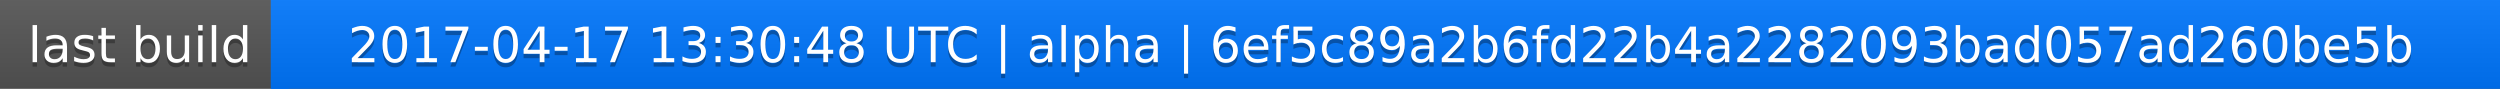
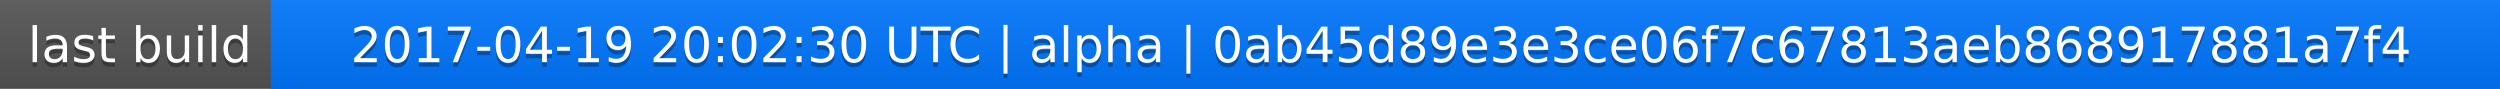
<svg xmlns="http://www.w3.org/2000/svg" width="563" height="20">
  <linearGradient id="a" x2="0" y2="100%">
    <stop offset="0" stop-color="#bbb" stop-opacity=".1" />
    <stop offset="1" stop-opacity=".1" />
  </linearGradient>
  <rect rx="0" width="563" height="20" fill="#555" />
  <rect rx="0" x="61" width="502" height="20" fill="#07f" />
  <path fill="#07f" d="M61 0h4v20h-4z" />
  <rect rx="0" width="563" height="20" fill="url(#a)" />
  <g fill="#fff" text-anchor="middle" font-family="DejaVu Sans,Verdana,Geneva,sans-serif" font-size="11">
    <text x="31.5" y="15" fill="#010101" fill-opacity=".3">last build</text>
    <text x="31.5" y="14">last build</text>
-     <text x="311" y="15" fill="#010101" fill-opacity=".3">2017-04-17 13:30:48 UTC | alpha | 6ef5c89a2b6fd22b4a2282093bad057ad260be5b</text>
-     <text x="311" y="14">2017-04-17 13:30:48 UTC | alpha | 6ef5c89a2b6fd22b4a2282093bad057ad260be5b</text>
+     <text x="311" y="15" fill="#010101" fill-opacity=".3">2017-04-19 20:02:30 UTC | alpha | 0ab45d89e3e3ce06f7c67813aeb868917881a7f4</text>
+     <text x="311" y="14">2017-04-19 20:02:30 UTC | alpha | 0ab45d89e3e3ce06f7c67813aeb868917881a7f4</text>
  </g>
</svg>
